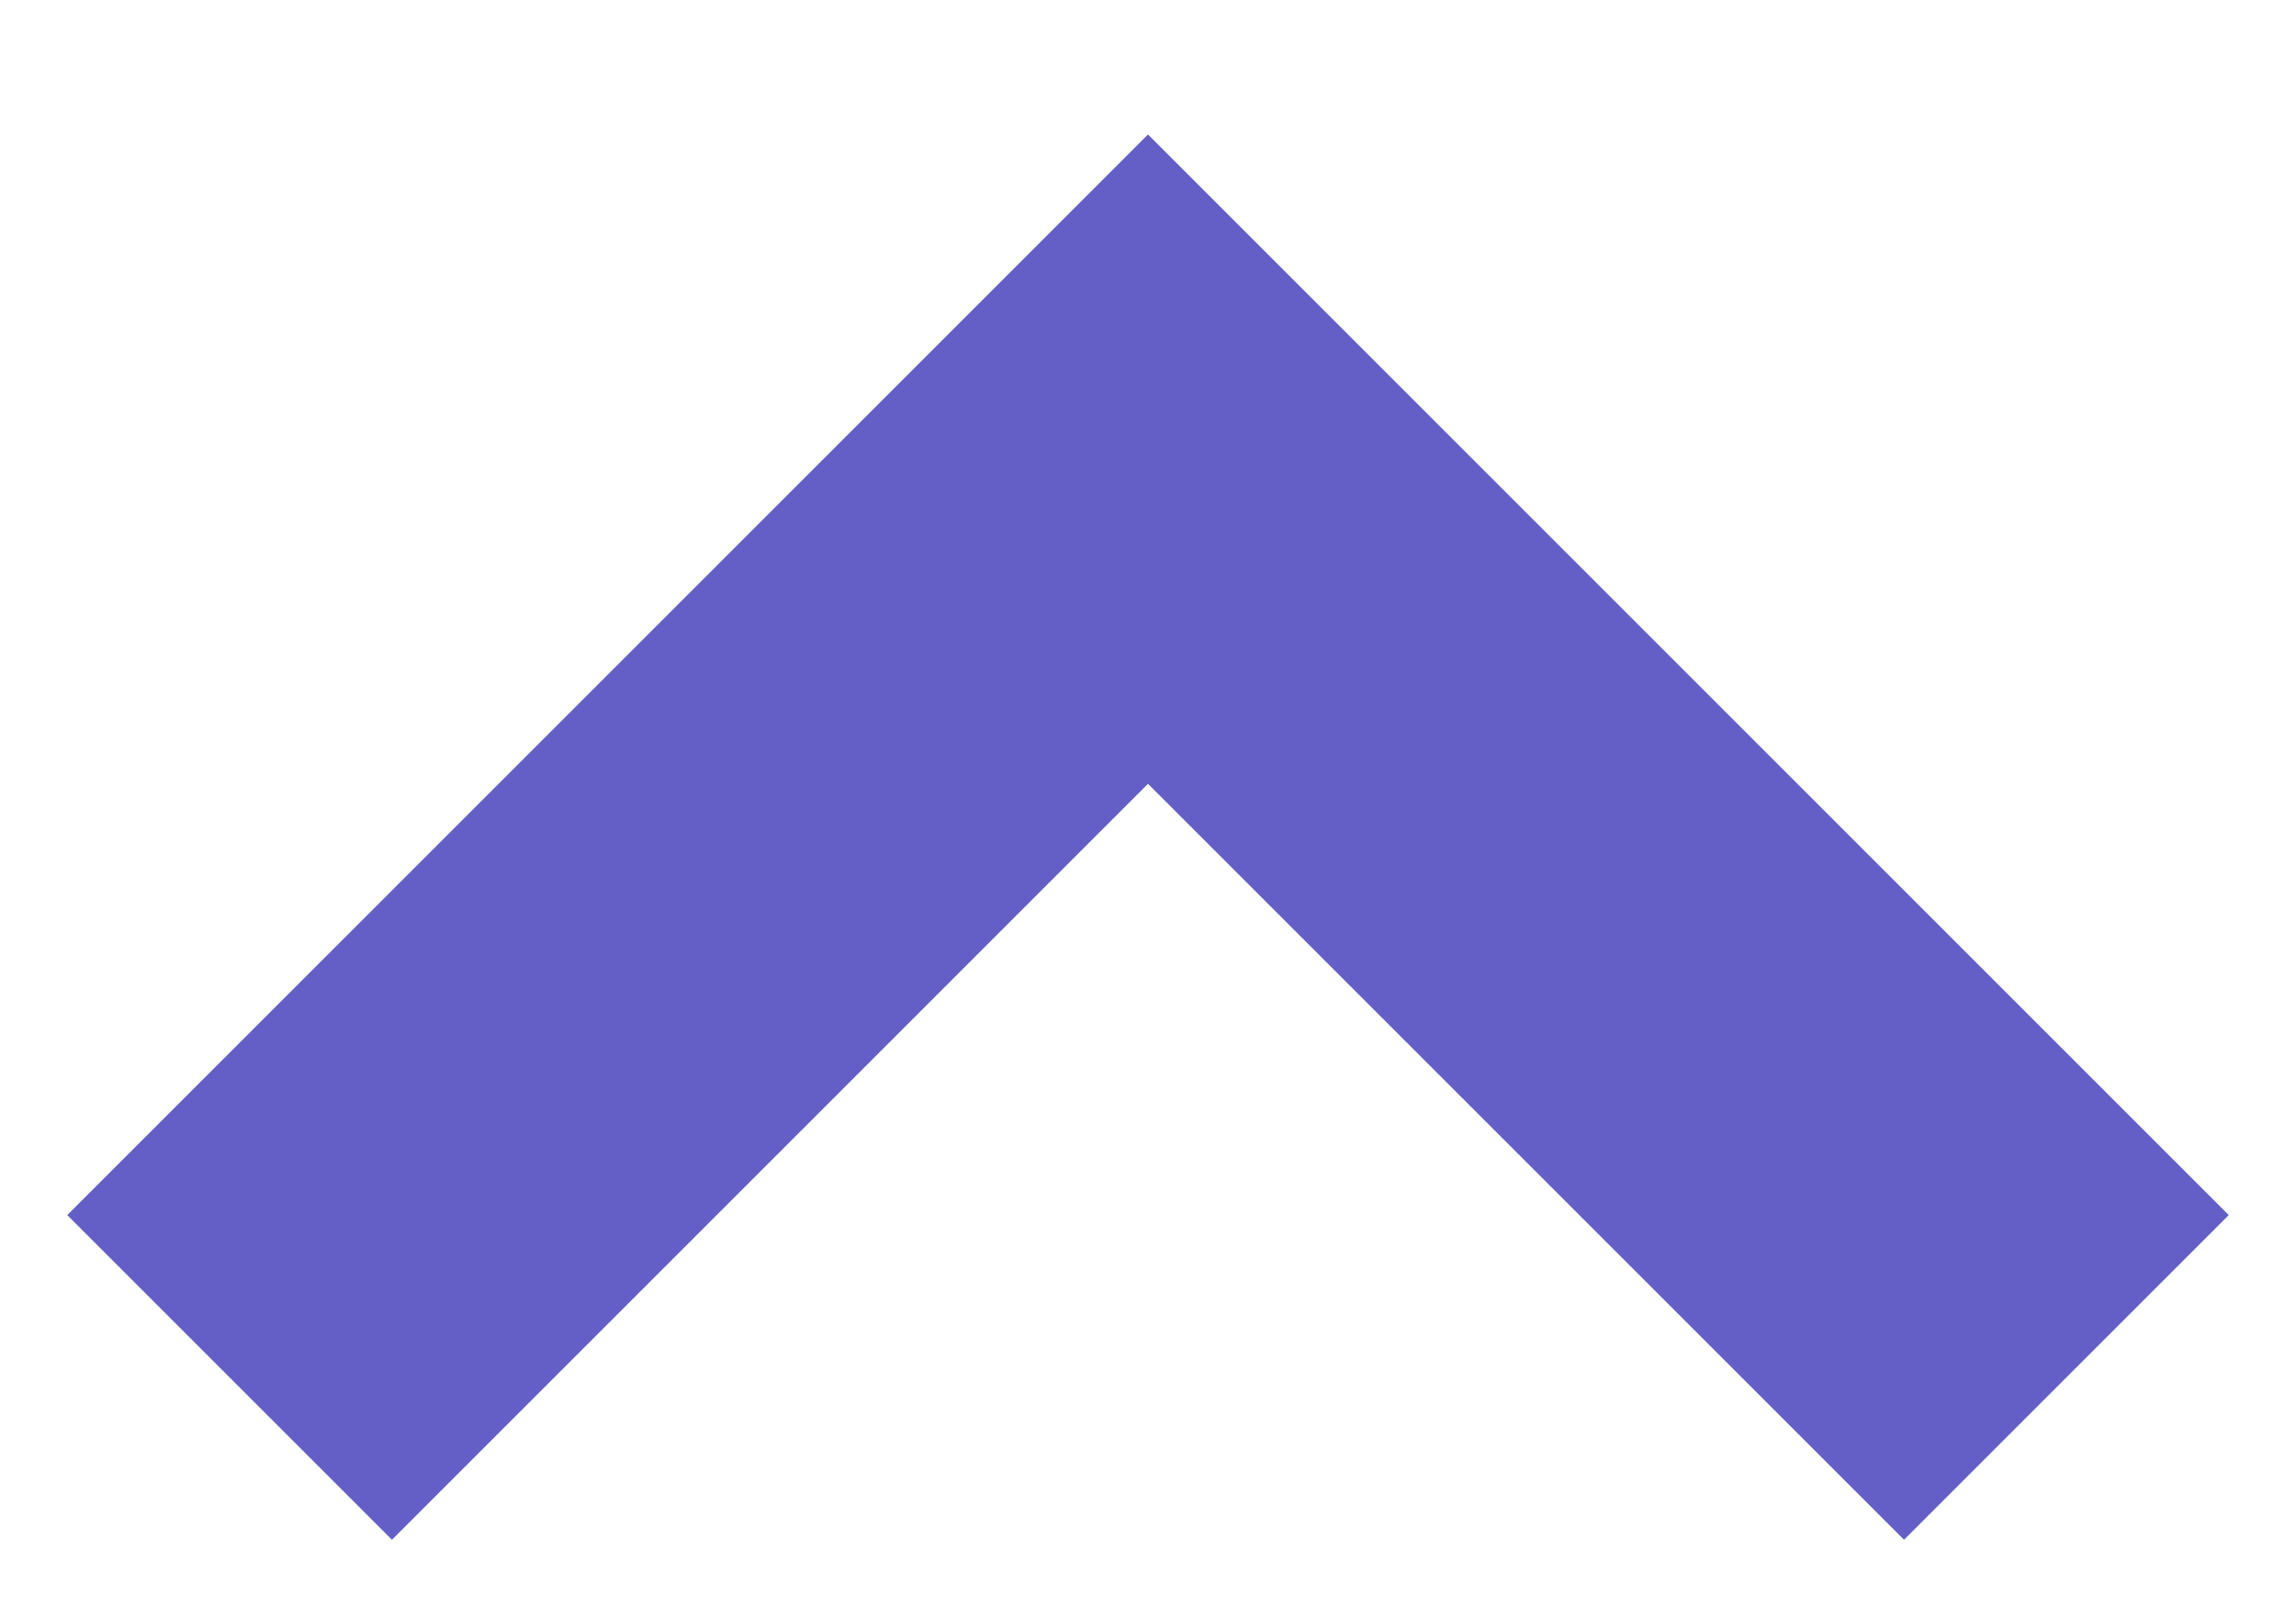
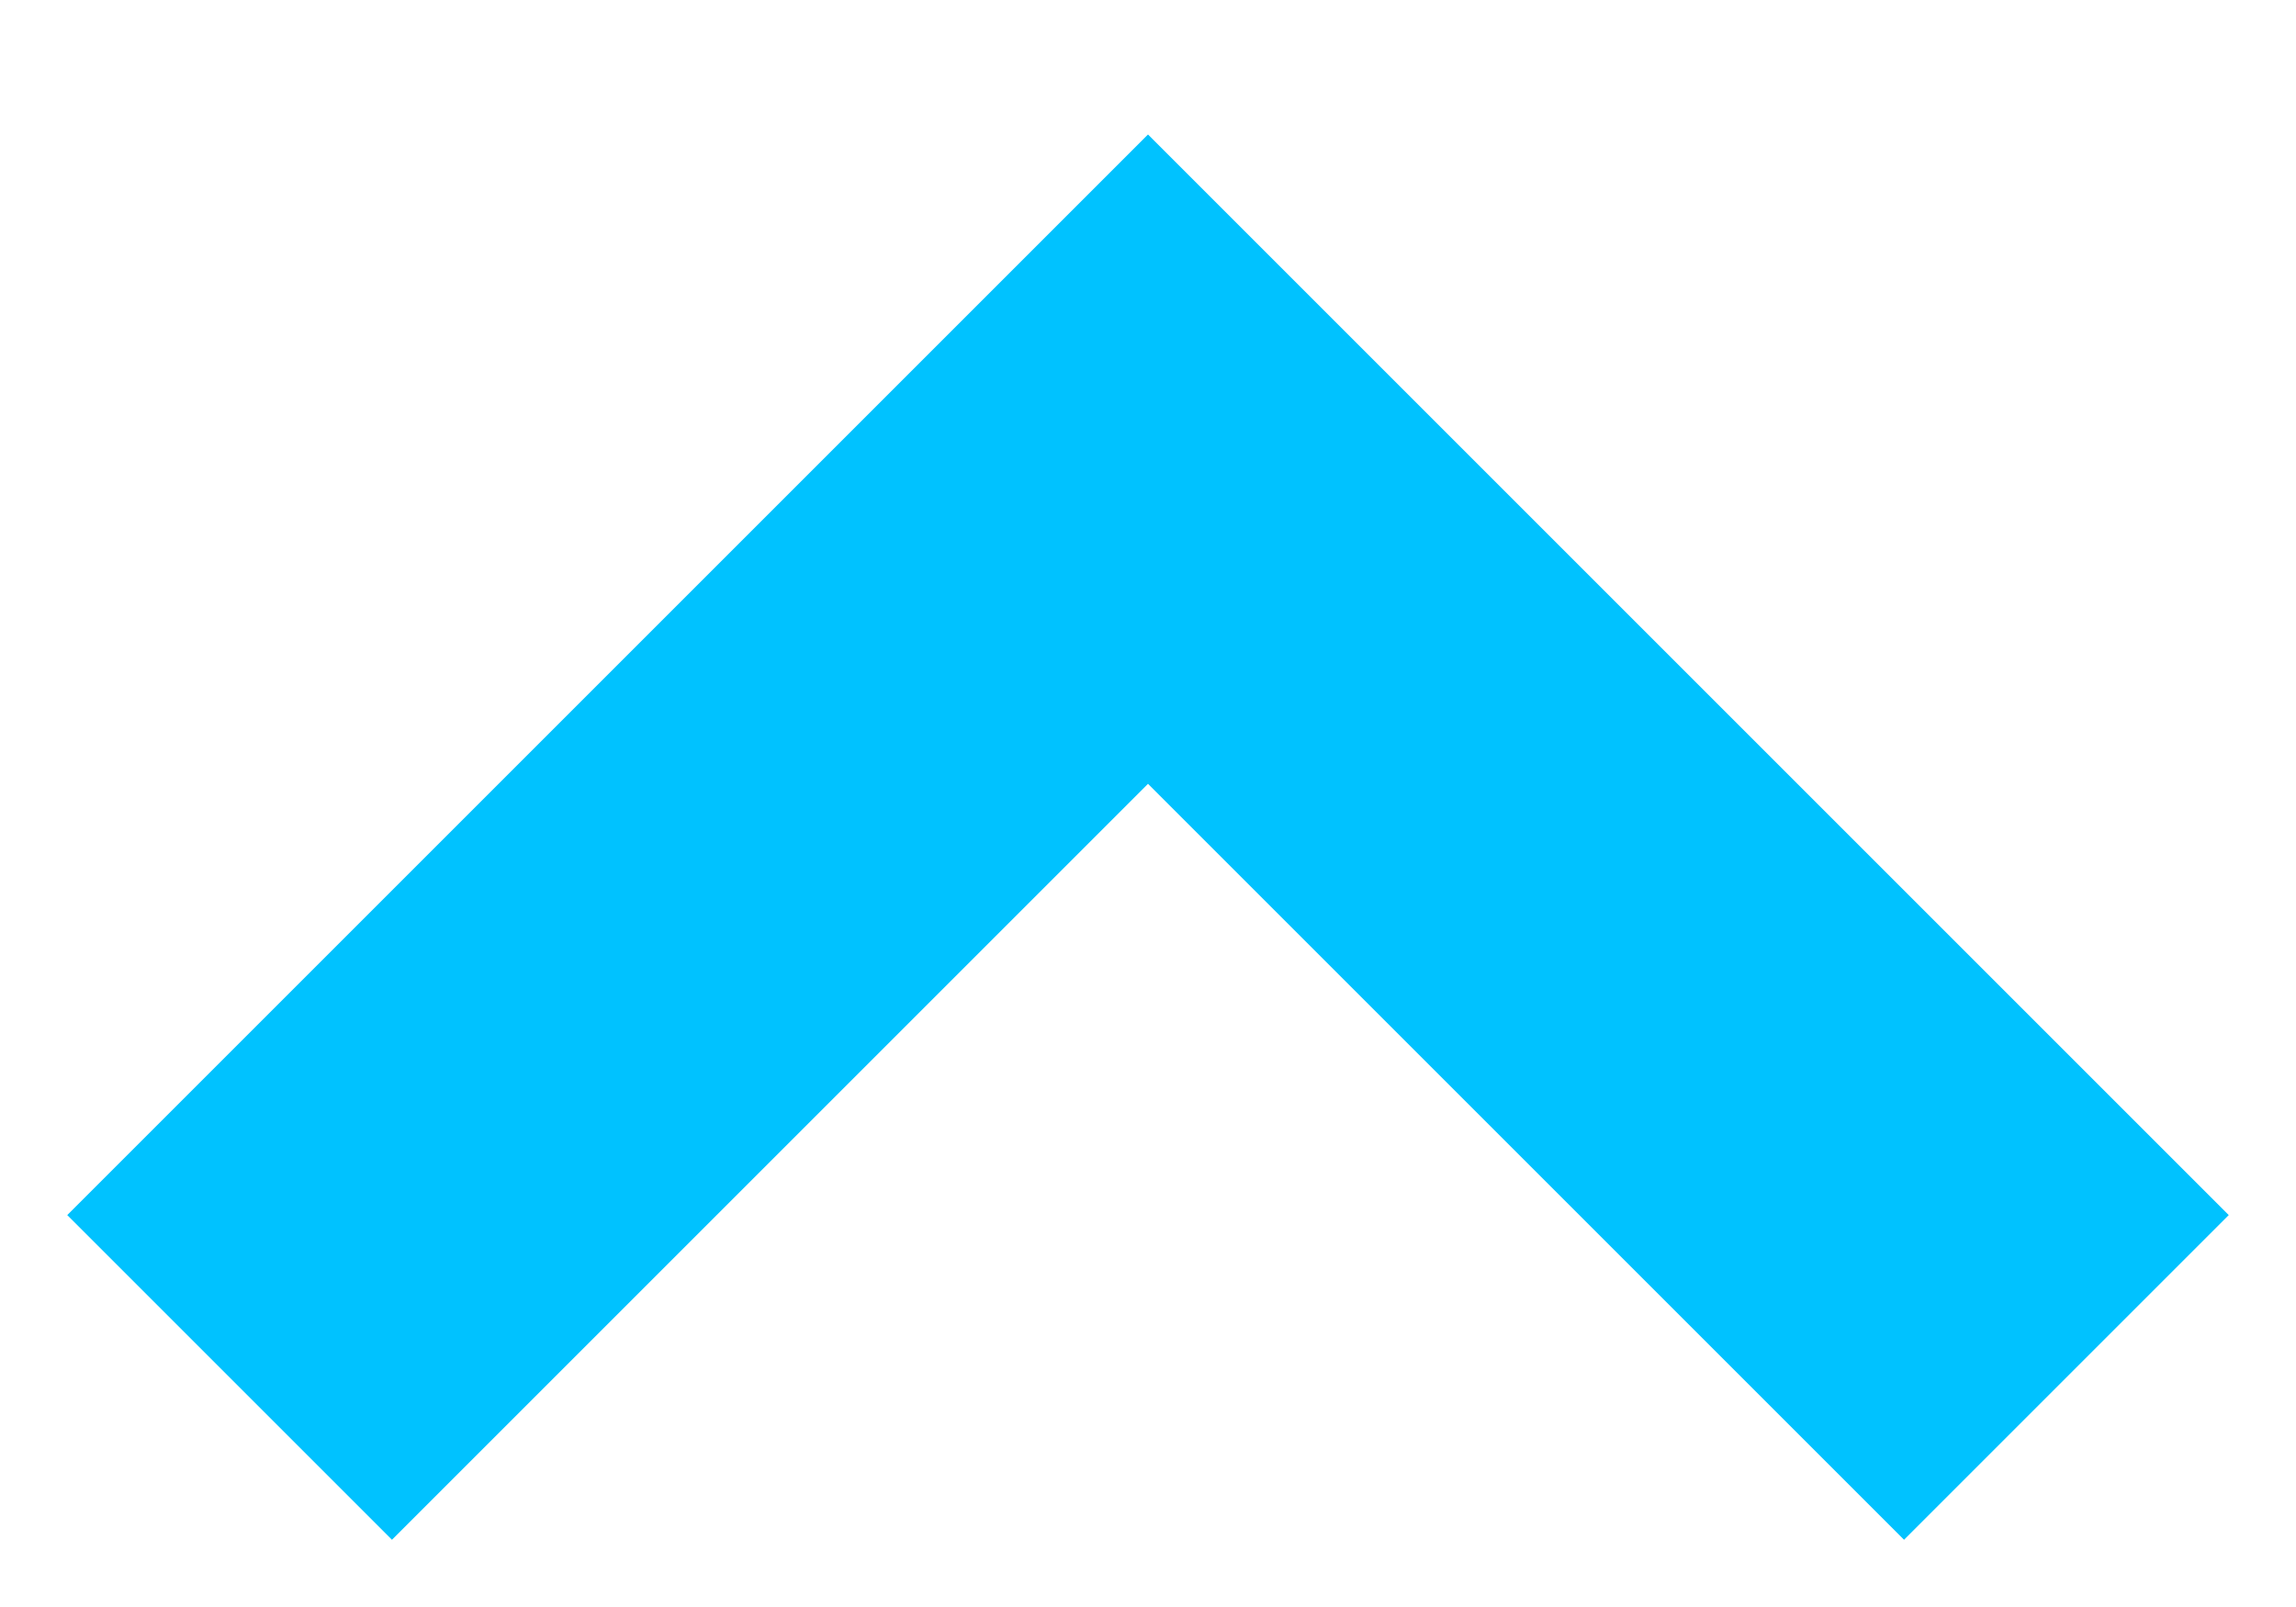
<svg xmlns="http://www.w3.org/2000/svg" width="10" height="7">
-   <path stroke="#635FC7" stroke-width="2" fill="none" d="M9 6 5 2 1 6" />
+   <path stroke="#00C2FF" stroke-width="2" fill="none" d="M9 6 5 2 1 6" />
</svg>
